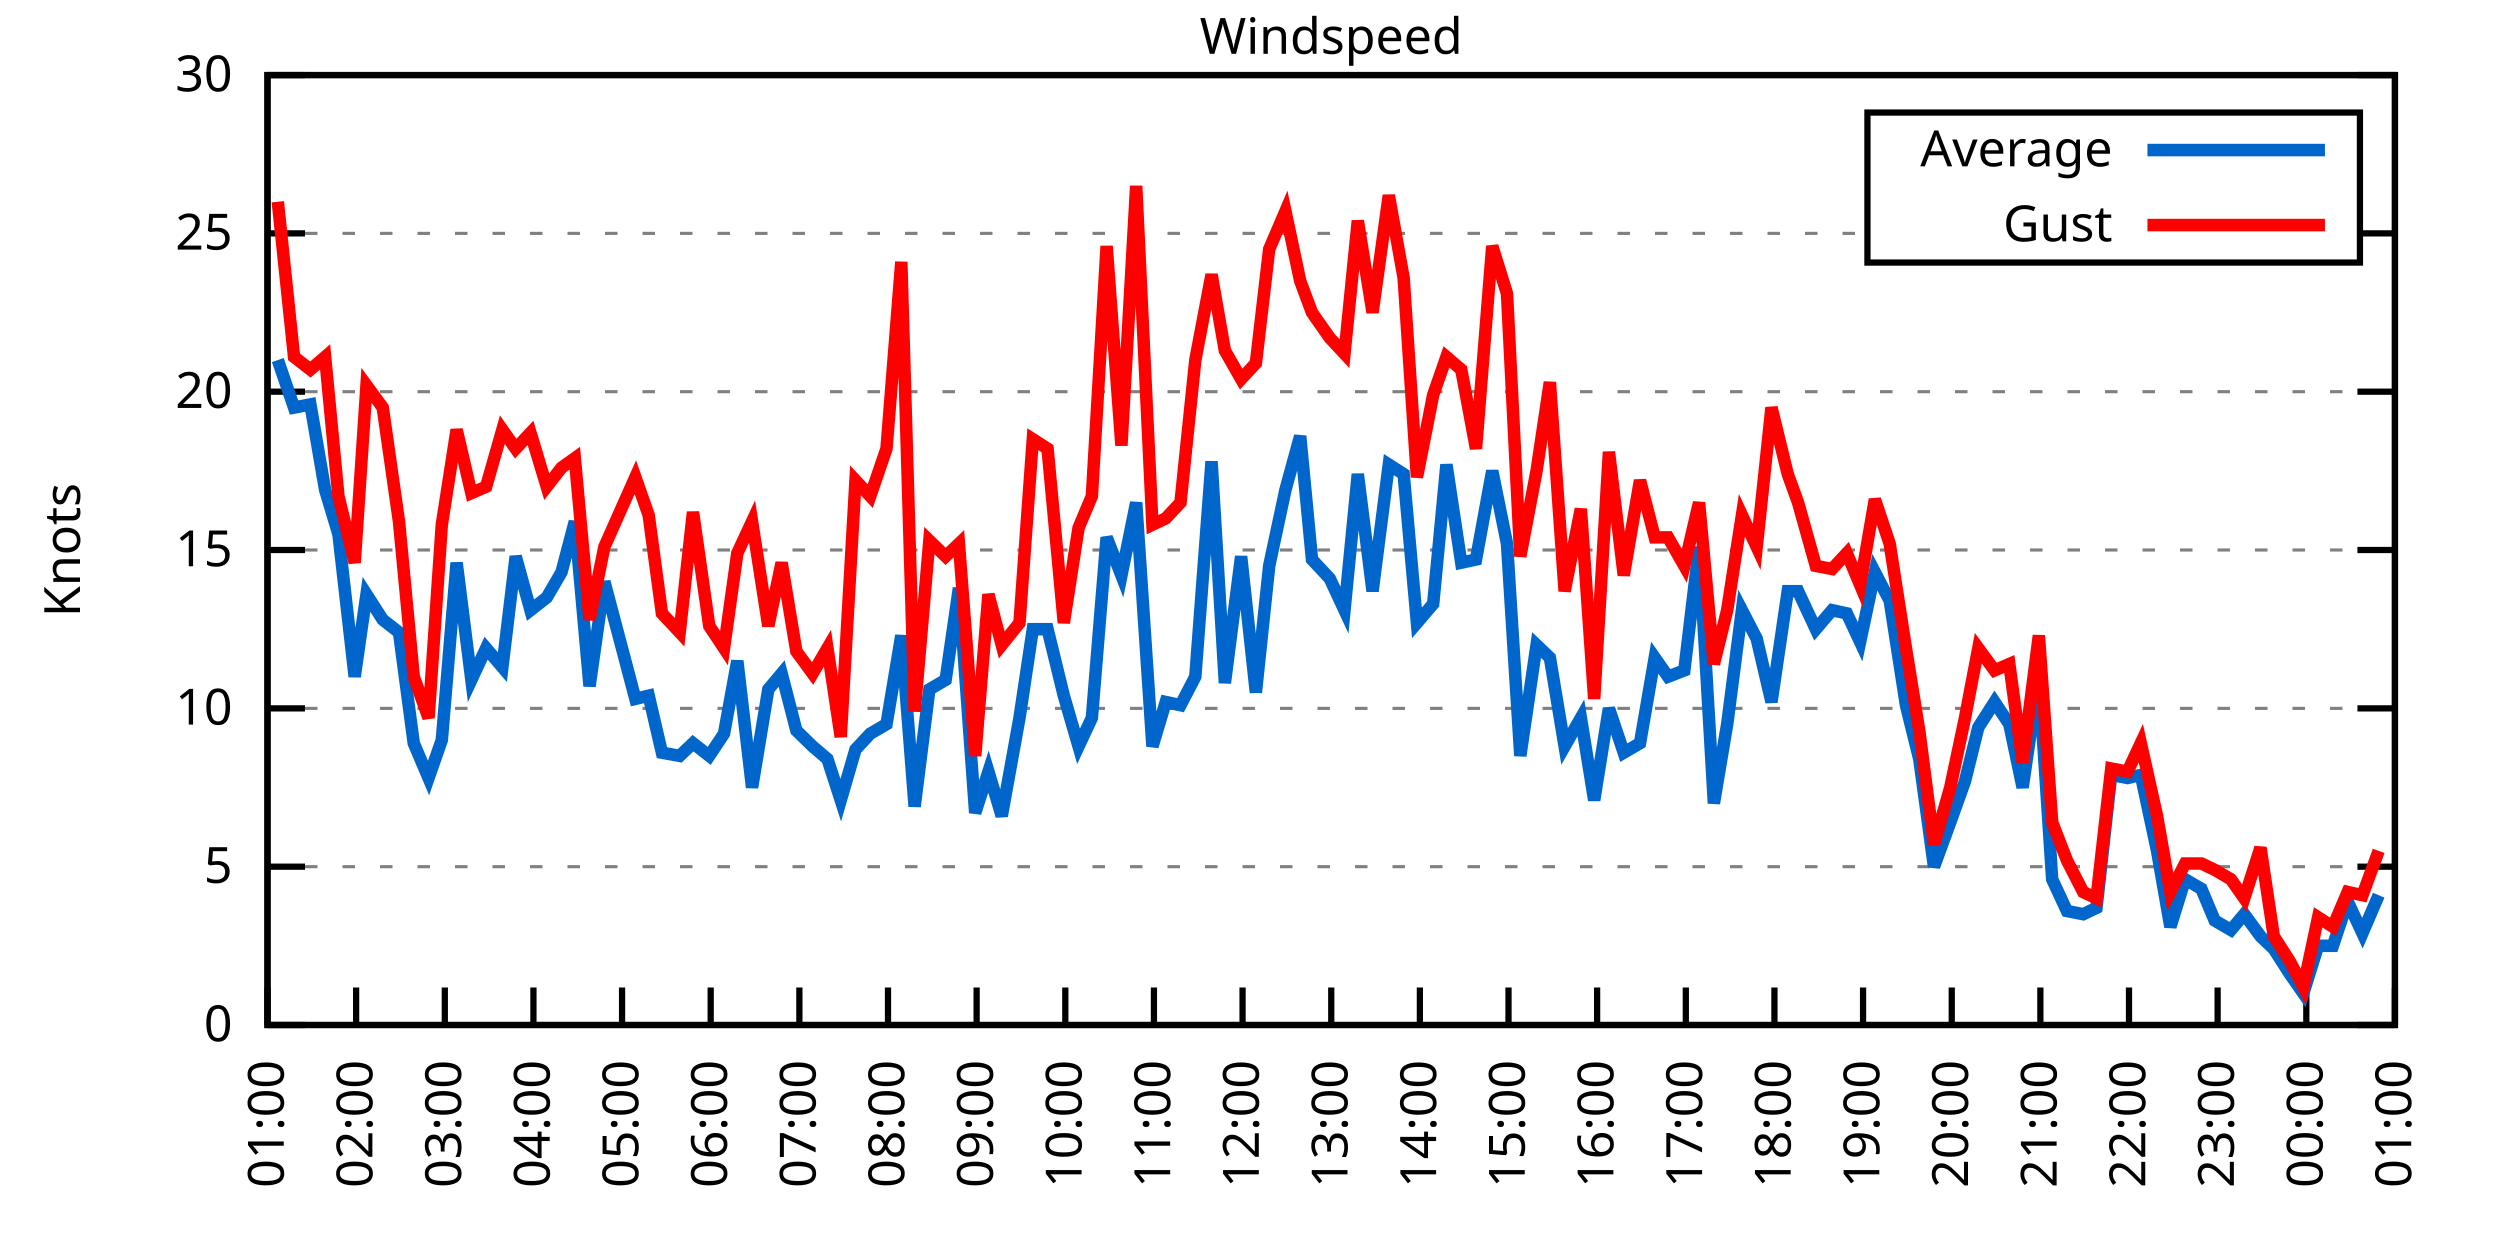
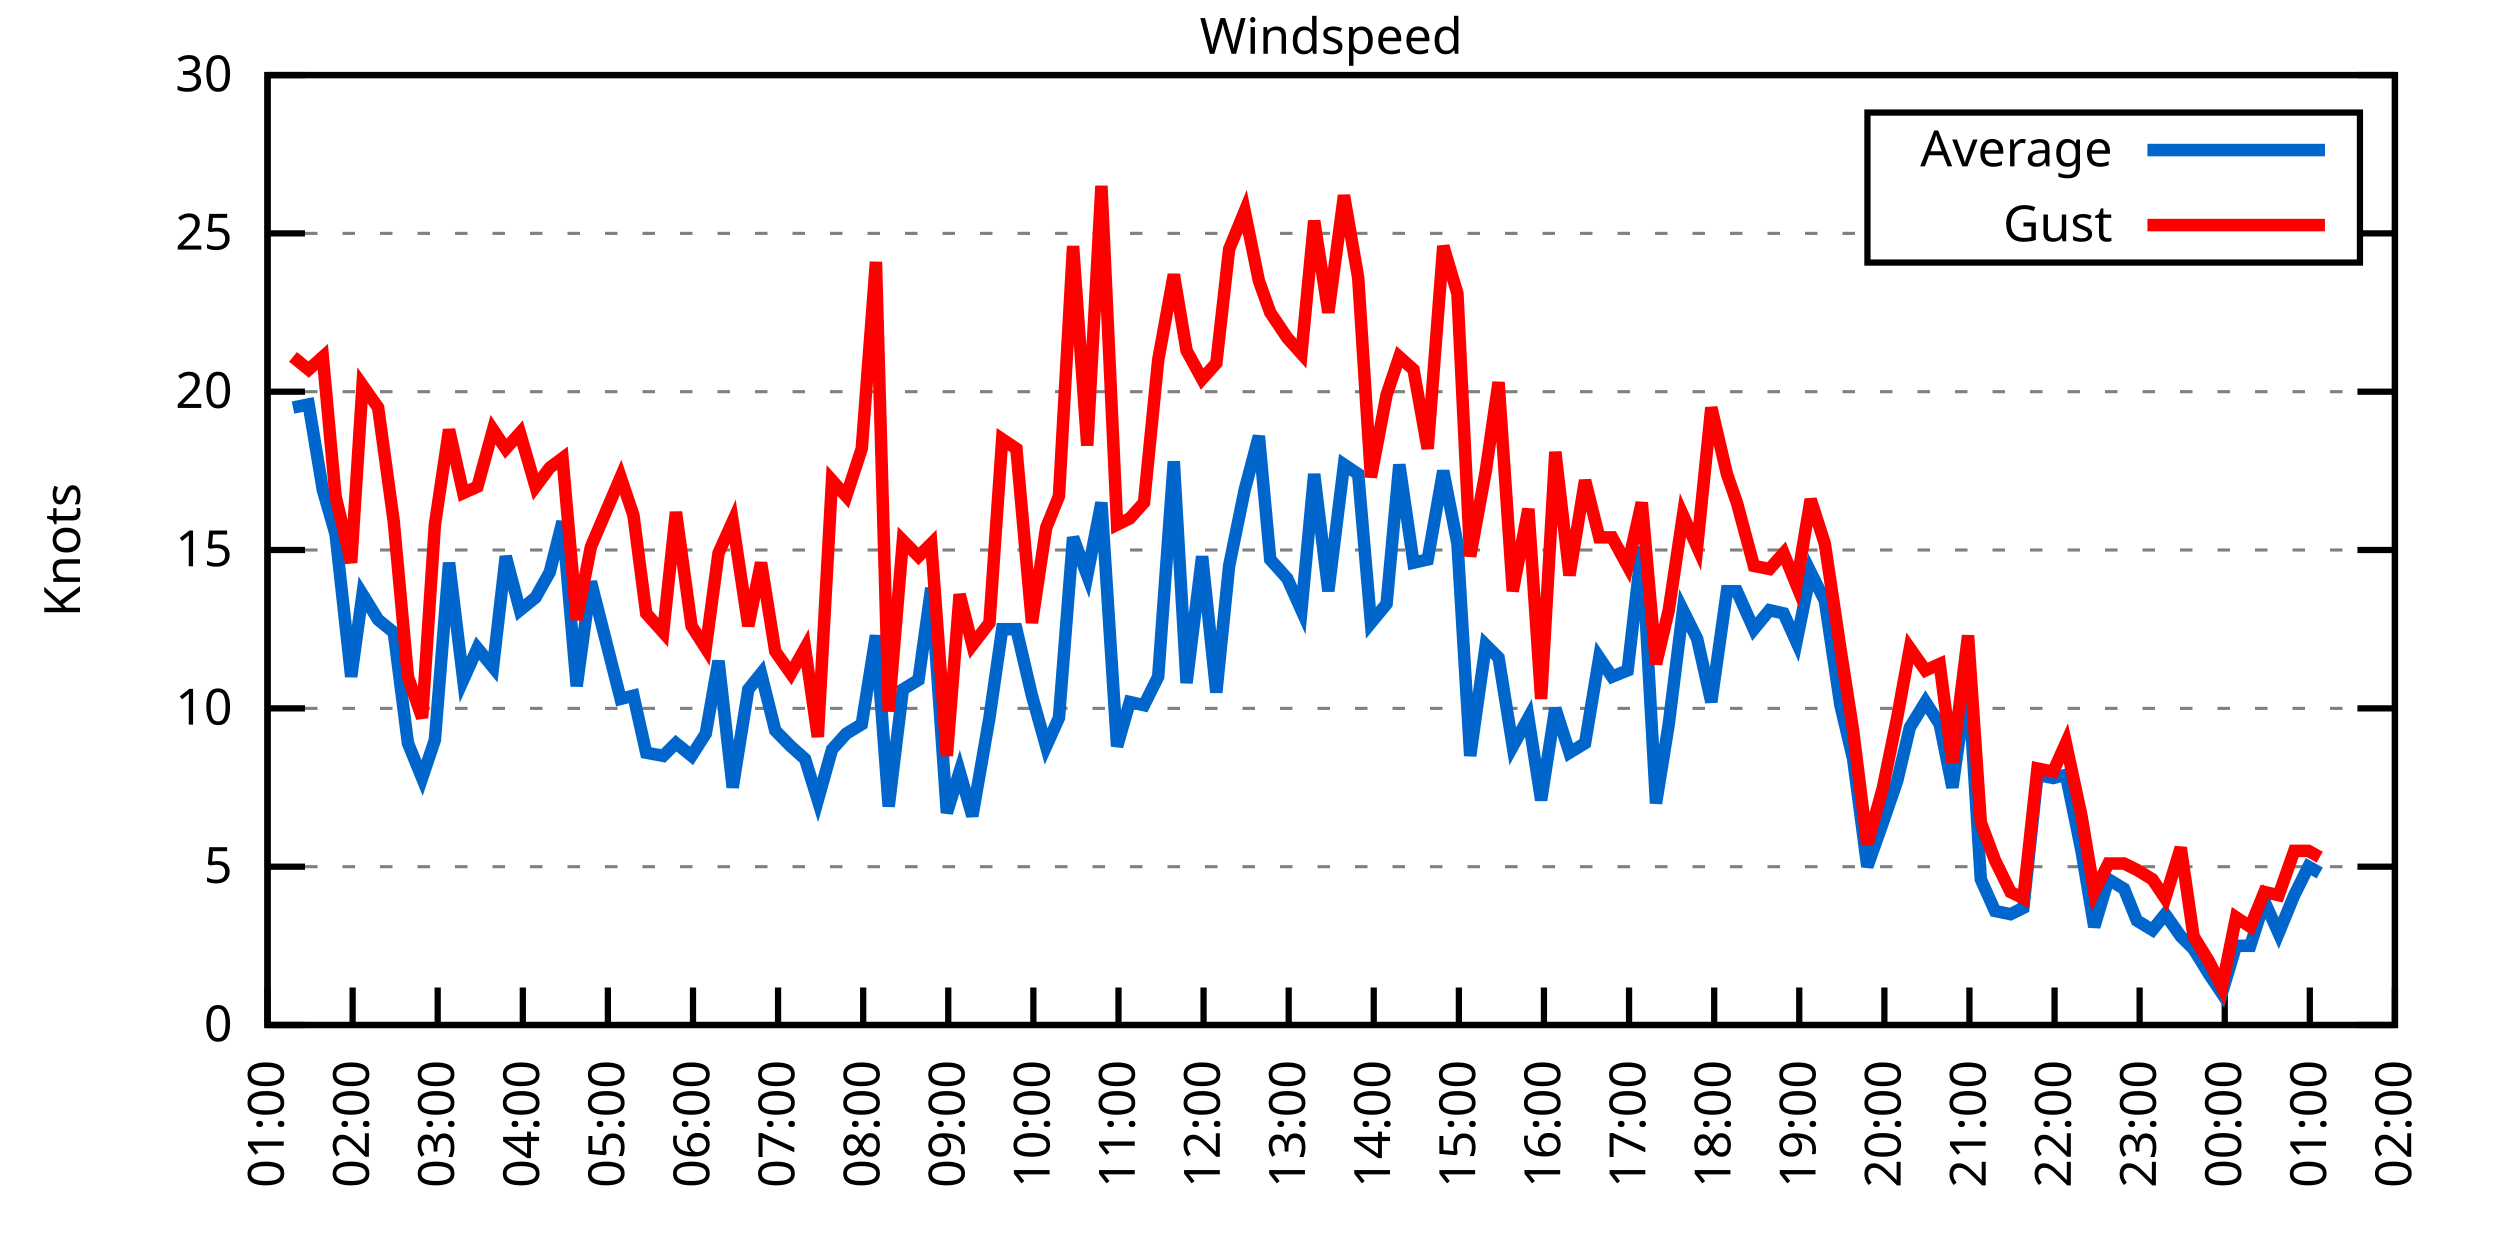
<svg xmlns="http://www.w3.org/2000/svg" xmlns:xlink="http://www.w3.org/1999/xlink" width="400" height="200" viewBox="0 0 400 200">
  <g id="gnuplot_canvas">
    <rect x="0" y="0" width="400" height="200" fill="none" />
    <defs>
      <circle id="gpDot" r="0.5" stroke-width="0.5" stroke="currentColor" />
      <path id="gpPt0" stroke-width="0.333" stroke="currentColor" d="M-1,0 h2 M0,-1 v2" />
      <path id="gpPt1" stroke-width="0.333" stroke="currentColor" d="M-1,-1 L1,1 M1,-1 L-1,1" />
      <path id="gpPt2" stroke-width="0.333" stroke="currentColor" d="M-1,0 L1,0 M0,-1 L0,1 M-1,-1 L1,1 M-1,1 L1,-1" />
      <rect id="gpPt3" stroke-width="0.333" stroke="currentColor" x="-1" y="-1" width="2" height="2" />
      <rect id="gpPt4" stroke-width="0.333" stroke="currentColor" fill="currentColor" x="-1" y="-1" width="2" height="2" />
      <circle id="gpPt5" stroke-width="0.333" stroke="currentColor" cx="0" cy="0" r="1" />
      <use xlink:href="#gpPt5" id="gpPt6" fill="currentColor" stroke="none" />
      <path id="gpPt7" stroke-width="0.333" stroke="currentColor" d="M0,-1.33 L-1.33,0.67 L1.33,0.67 z" />
      <use xlink:href="#gpPt7" id="gpPt8" fill="currentColor" stroke="none" />
      <use xlink:href="#gpPt7" id="gpPt9" stroke="currentColor" transform="rotate(180)" />
      <use xlink:href="#gpPt9" id="gpPt10" fill="currentColor" stroke="none" />
      <use xlink:href="#gpPt3" id="gpPt11" stroke="currentColor" transform="rotate(45)" />
      <use xlink:href="#gpPt11" id="gpPt12" fill="currentColor" stroke="none" />
      <path id="gpPt13" stroke-width="0.333" stroke="currentColor" d="M0,1.330 L1.265,0.411 L0.782,-1.067 L-0.782,-1.076 L-1.265,0.411 z" />
      <use xlink:href="#gpPt13" id="gpPt14" fill="currentColor" stroke="none" />
      <filter id="textbox" filterUnits="objectBoundingBox" x="0" y="0" height="1" width="1">
        <feFlood flood-color="white" flood-opacity="1" result="bgnd" />
        <feComposite in="SourceGraphic" in2="bgnd" operator="atop" />
      </filter>
      <filter id="greybox" filterUnits="objectBoundingBox" x="0" y="0" height="1" width="1">
        <feFlood flood-color="lightgrey" flood-opacity="1" result="grey" />
        <feComposite in="SourceGraphic" in2="grey" operator="atop" />
      </filter>
    </defs>
    <g fill="none" color="white" stroke="currentColor" stroke-width="1.00" stroke-linecap="butt" stroke-linejoin="miter">
</g>
    <g fill="none" color="black" stroke="currentColor" stroke-width="1.00" stroke-linecap="butt" stroke-linejoin="miter">
      <g stroke="none" shape-rendering="crispEdges">
        <polygon fill="rgb(255, 255, 255)" points="42.80,164.00 383.18,164.00 383.18,12.02 42.80,12.02 " />
      </g>
    </g>
    <g fill="none" color="black" stroke="currentColor" stroke-width="1.00" stroke-linecap="butt" stroke-linejoin="miter">
</g>
    <g fill="none" color="black" stroke="black" stroke-width="0.50" stroke-linecap="butt" stroke-linejoin="miter">
</g>
    <g fill="none" color="gray" stroke="currentColor" stroke-width="0.50" stroke-linecap="butt" stroke-linejoin="miter">
      <path stroke="gray" stroke-dasharray="2,4" class="gridline" d="M42.80,164.00 L383.19,164.00  " />
    </g>
    <g fill="none" color="gray" stroke="gray" stroke-width="1.00" stroke-linecap="butt" stroke-linejoin="miter">
</g>
    <g fill="none" color="black" stroke="currentColor" stroke-width="1.00" stroke-linecap="butt" stroke-linejoin="miter">
      <path stroke="black" d="M42.80,164.00 L48.80,164.00 M383.19,164.00 L377.19,164.00  " />
      <g transform="translate(37.20,166.60)" stroke="none" fill="black" font-family="Sans" font-size="8.00" text-anchor="end">
        <text>
          <tspan font-family="Sans"> 0</tspan>
        </text>
      </g>
    </g>
    <g fill="none" color="black" stroke="currentColor" stroke-width="1.00" stroke-linecap="butt" stroke-linejoin="miter">
</g>
    <g fill="none" color="black" stroke="black" stroke-width="0.50" stroke-linecap="butt" stroke-linejoin="miter">
</g>
    <g fill="none" color="gray" stroke="currentColor" stroke-width="0.50" stroke-linecap="butt" stroke-linejoin="miter">
      <path stroke="gray" stroke-dasharray="2,4" class="gridline" d="M42.80,138.67 L383.19,138.67  " />
    </g>
    <g fill="none" color="gray" stroke="gray" stroke-width="1.00" stroke-linecap="butt" stroke-linejoin="miter">
</g>
    <g fill="none" color="black" stroke="currentColor" stroke-width="1.00" stroke-linecap="butt" stroke-linejoin="miter">
      <path stroke="black" d="M42.80,138.67 L48.80,138.67 M383.19,138.67 L377.19,138.67  " />
      <g transform="translate(37.20,141.27)" stroke="none" fill="black" font-family="Sans" font-size="8.00" text-anchor="end">
        <text>
          <tspan font-family="Sans"> 5</tspan>
        </text>
      </g>
    </g>
    <g fill="none" color="black" stroke="currentColor" stroke-width="1.00" stroke-linecap="butt" stroke-linejoin="miter">
</g>
    <g fill="none" color="black" stroke="black" stroke-width="0.50" stroke-linecap="butt" stroke-linejoin="miter">
</g>
    <g fill="none" color="gray" stroke="currentColor" stroke-width="0.50" stroke-linecap="butt" stroke-linejoin="miter">
      <path stroke="gray" stroke-dasharray="2,4" class="gridline" d="M42.80,113.34 L383.19,113.34  " />
    </g>
    <g fill="none" color="gray" stroke="gray" stroke-width="1.00" stroke-linecap="butt" stroke-linejoin="miter">
</g>
    <g fill="none" color="black" stroke="currentColor" stroke-width="1.00" stroke-linecap="butt" stroke-linejoin="miter">
      <path stroke="black" d="M42.80,113.34 L48.80,113.34 M383.19,113.34 L377.19,113.34  " />
      <g transform="translate(37.20,115.94)" stroke="none" fill="black" font-family="Sans" font-size="8.00" text-anchor="end">
        <text>
          <tspan font-family="Sans"> 10</tspan>
        </text>
      </g>
    </g>
    <g fill="none" color="black" stroke="currentColor" stroke-width="1.00" stroke-linecap="butt" stroke-linejoin="miter">
</g>
    <g fill="none" color="black" stroke="black" stroke-width="0.50" stroke-linecap="butt" stroke-linejoin="miter">
</g>
    <g fill="none" color="gray" stroke="currentColor" stroke-width="0.50" stroke-linecap="butt" stroke-linejoin="miter">
      <path stroke="gray" stroke-dasharray="2,4" class="gridline" d="M42.80,88.00 L383.19,88.00  " />
    </g>
    <g fill="none" color="gray" stroke="gray" stroke-width="1.00" stroke-linecap="butt" stroke-linejoin="miter">
</g>
    <g fill="none" color="black" stroke="currentColor" stroke-width="1.00" stroke-linecap="butt" stroke-linejoin="miter">
      <path stroke="black" d="M42.80,88.00 L48.80,88.00 M383.19,88.00 L377.19,88.00  " />
      <g transform="translate(37.20,90.60)" stroke="none" fill="black" font-family="Sans" font-size="8.00" text-anchor="end">
        <text>
          <tspan font-family="Sans"> 15</tspan>
        </text>
      </g>
    </g>
    <g fill="none" color="black" stroke="currentColor" stroke-width="1.00" stroke-linecap="butt" stroke-linejoin="miter">
</g>
    <g fill="none" color="black" stroke="black" stroke-width="0.50" stroke-linecap="butt" stroke-linejoin="miter">
</g>
    <g fill="none" color="gray" stroke="currentColor" stroke-width="0.50" stroke-linecap="butt" stroke-linejoin="miter">
      <path stroke="gray" stroke-dasharray="2,4" class="gridline" d="M42.80,62.67 L383.19,62.67  " />
    </g>
    <g fill="none" color="gray" stroke="gray" stroke-width="1.00" stroke-linecap="butt" stroke-linejoin="miter">
</g>
    <g fill="none" color="black" stroke="currentColor" stroke-width="1.00" stroke-linecap="butt" stroke-linejoin="miter">
      <path stroke="black" d="M42.80,62.67 L48.80,62.67 M383.19,62.67 L377.19,62.67  " />
      <g transform="translate(37.20,65.27)" stroke="none" fill="black" font-family="Sans" font-size="8.00" text-anchor="end">
        <text>
          <tspan font-family="Sans"> 20</tspan>
        </text>
      </g>
    </g>
    <g fill="none" color="black" stroke="currentColor" stroke-width="1.00" stroke-linecap="butt" stroke-linejoin="miter">
</g>
    <g fill="none" color="black" stroke="black" stroke-width="0.50" stroke-linecap="butt" stroke-linejoin="miter">
</g>
    <g fill="none" color="gray" stroke="currentColor" stroke-width="0.50" stroke-linecap="butt" stroke-linejoin="miter">
      <path stroke="gray" stroke-dasharray="2,4" class="gridline" d="M42.80,37.34 L298.79,37.34 M377.59,37.34 L383.19,37.34  " />
    </g>
    <g fill="none" color="gray" stroke="gray" stroke-width="1.00" stroke-linecap="butt" stroke-linejoin="miter">
</g>
    <g fill="none" color="black" stroke="currentColor" stroke-width="1.00" stroke-linecap="butt" stroke-linejoin="miter">
      <path stroke="black" d="M42.80,37.34 L48.80,37.34 M383.19,37.34 L377.19,37.34  " />
      <g transform="translate(37.20,39.94)" stroke="none" fill="black" font-family="Sans" font-size="8.00" text-anchor="end">
        <text>
          <tspan font-family="Sans"> 25</tspan>
        </text>
      </g>
    </g>
    <g fill="none" color="black" stroke="currentColor" stroke-width="1.00" stroke-linecap="butt" stroke-linejoin="miter">
</g>
    <g fill="none" color="black" stroke="black" stroke-width="0.50" stroke-linecap="butt" stroke-linejoin="miter">
</g>
    <g fill="none" color="gray" stroke="currentColor" stroke-width="0.50" stroke-linecap="butt" stroke-linejoin="miter">
      <path stroke="gray" stroke-dasharray="2,4" class="gridline" d="M42.80,12.01 L383.19,12.01  " />
    </g>
    <g fill="none" color="gray" stroke="gray" stroke-width="1.00" stroke-linecap="butt" stroke-linejoin="miter">
</g>
    <g fill="none" color="black" stroke="currentColor" stroke-width="1.00" stroke-linecap="butt" stroke-linejoin="miter">
      <path stroke="black" d="M42.80,12.01 L48.80,12.01 M383.19,12.01 L377.19,12.01  " />
      <g transform="translate(37.20,14.61)" stroke="none" fill="black" font-family="Sans" font-size="8.00" text-anchor="end">
        <text>
          <tspan font-family="Sans"> 30</tspan>
        </text>
      </g>
    </g>
    <g fill="none" color="black" stroke="currentColor" stroke-width="1.00" stroke-linecap="butt" stroke-linejoin="miter">
      <path stroke="black" d="M42.80,164.00 L42.80,158.00  " />
      <g transform="translate(45.40,169.60) rotate(270.00)" stroke="none" fill="black" font-family="Sans" font-size="8.00" text-anchor="end">
        <text>
          <tspan font-family="Sans">01:00</tspan>
        </text>
      </g>
    </g>
    <g fill="none" color="black" stroke="currentColor" stroke-width="1.00" stroke-linecap="butt" stroke-linejoin="miter">
-       <path stroke="black" d="M56.98,164.00 L56.98,158.00  " />
-       <g transform="translate(59.58,169.60) rotate(270.00)" stroke="none" fill="black" font-family="Sans" font-size="8.00" text-anchor="end">
+       <path stroke="black" d="M56.42,164.00 L56.42,158.00  " />
+       <g transform="translate(59.02,169.60) rotate(270.00)" stroke="none" fill="black" font-family="Sans" font-size="8.00" text-anchor="end">
        <text>
          <tspan font-family="Sans">02:00</tspan>
        </text>
      </g>
    </g>
    <g fill="none" color="black" stroke="currentColor" stroke-width="1.00" stroke-linecap="butt" stroke-linejoin="miter">
-       <path stroke="black" d="M71.17,164.00 L71.17,158.00  " />
-       <g transform="translate(73.77,169.60) rotate(270.00)" stroke="none" fill="black" font-family="Sans" font-size="8.00" text-anchor="end">
+       <path stroke="black" d="M70.03,164.00 L70.03,158.00  " />
+       <g transform="translate(72.63,169.60) rotate(270.00)" stroke="none" fill="black" font-family="Sans" font-size="8.00" text-anchor="end">
        <text>
          <tspan font-family="Sans">03:00</tspan>
        </text>
      </g>
    </g>
    <g fill="none" color="black" stroke="currentColor" stroke-width="1.00" stroke-linecap="butt" stroke-linejoin="miter">
-       <path stroke="black" d="M85.35,164.00 L85.35,158.00  " />
-       <g transform="translate(87.95,169.60) rotate(270.00)" stroke="none" fill="black" font-family="Sans" font-size="8.00" text-anchor="end">
+       <path stroke="black" d="M83.65,164.00 L83.65,158.00  " />
+       <g transform="translate(86.25,169.60) rotate(270.00)" stroke="none" fill="black" font-family="Sans" font-size="8.00" text-anchor="end">
        <text>
          <tspan font-family="Sans">04:00</tspan>
        </text>
      </g>
    </g>
    <g fill="none" color="black" stroke="currentColor" stroke-width="1.00" stroke-linecap="butt" stroke-linejoin="miter">
-       <path stroke="black" d="M99.53,164.00 L99.53,158.00  " />
-       <g transform="translate(102.13,169.60) rotate(270.00)" stroke="none" fill="black" font-family="Sans" font-size="8.00" text-anchor="end">
+       <path stroke="black" d="M97.26,164.00 L97.26,158.00  " />
+       <g transform="translate(99.86,169.60) rotate(270.00)" stroke="none" fill="black" font-family="Sans" font-size="8.00" text-anchor="end">
        <text>
          <tspan font-family="Sans">05:00</tspan>
        </text>
      </g>
    </g>
    <g fill="none" color="black" stroke="currentColor" stroke-width="1.00" stroke-linecap="butt" stroke-linejoin="miter">
-       <path stroke="black" d="M113.71,164.00 L113.71,158.00  " />
-       <g transform="translate(116.31,169.60) rotate(270.00)" stroke="none" fill="black" font-family="Sans" font-size="8.00" text-anchor="end">
+       <path stroke="black" d="M110.88,164.00 L110.88,158.00  " />
+       <g transform="translate(113.48,169.60) rotate(270.00)" stroke="none" fill="black" font-family="Sans" font-size="8.00" text-anchor="end">
        <text>
          <tspan font-family="Sans">06:00</tspan>
        </text>
      </g>
    </g>
    <g fill="none" color="black" stroke="currentColor" stroke-width="1.00" stroke-linecap="butt" stroke-linejoin="miter">
-       <path stroke="black" d="M127.90,164.00 L127.90,158.00  " />
-       <g transform="translate(130.50,169.60) rotate(270.00)" stroke="none" fill="black" font-family="Sans" font-size="8.00" text-anchor="end">
+       <path stroke="black" d="M124.49,164.00 L124.49,158.00  " />
+       <g transform="translate(127.09,169.60) rotate(270.00)" stroke="none" fill="black" font-family="Sans" font-size="8.00" text-anchor="end">
        <text>
          <tspan font-family="Sans">07:00</tspan>
        </text>
      </g>
    </g>
    <g fill="none" color="black" stroke="currentColor" stroke-width="1.00" stroke-linecap="butt" stroke-linejoin="miter">
-       <path stroke="black" d="M142.08,164.00 L142.08,158.00  " />
-       <g transform="translate(144.68,169.60) rotate(270.00)" stroke="none" fill="black" font-family="Sans" font-size="8.00" text-anchor="end">
+       <path stroke="black" d="M138.11,164.00 L138.11,158.00  " />
+       <g transform="translate(140.71,169.60) rotate(270.00)" stroke="none" fill="black" font-family="Sans" font-size="8.00" text-anchor="end">
        <text>
          <tspan font-family="Sans">08:00</tspan>
        </text>
      </g>
    </g>
    <g fill="none" color="black" stroke="currentColor" stroke-width="1.00" stroke-linecap="butt" stroke-linejoin="miter">
-       <path stroke="black" d="M156.26,164.00 L156.26,158.00  " />
-       <g transform="translate(158.86,169.60) rotate(270.00)" stroke="none" fill="black" font-family="Sans" font-size="8.00" text-anchor="end">
+       <path stroke="black" d="M151.72,164.00 L151.72,158.00  " />
+       <g transform="translate(154.32,169.60) rotate(270.00)" stroke="none" fill="black" font-family="Sans" font-size="8.00" text-anchor="end">
        <text>
          <tspan font-family="Sans">09:00</tspan>
        </text>
      </g>
    </g>
    <g fill="none" color="black" stroke="currentColor" stroke-width="1.00" stroke-linecap="butt" stroke-linejoin="miter">
-       <path stroke="black" d="M170.45,164.00 L170.45,158.00  " />
-       <g transform="translate(173.05,169.60) rotate(270.00)" stroke="none" fill="black" font-family="Sans" font-size="8.00" text-anchor="end">
+       <path stroke="black" d="M165.34,164.00 L165.34,158.00  " />
+       <g transform="translate(167.94,169.60) rotate(270.00)" stroke="none" fill="black" font-family="Sans" font-size="8.00" text-anchor="end">
        <text>
          <tspan font-family="Sans">10:00</tspan>
        </text>
      </g>
    </g>
    <g fill="none" color="black" stroke="currentColor" stroke-width="1.00" stroke-linecap="butt" stroke-linejoin="miter">
-       <path stroke="black" d="M184.63,164.00 L184.63,158.00  " />
-       <g transform="translate(187.23,169.60) rotate(270.00)" stroke="none" fill="black" font-family="Sans" font-size="8.00" text-anchor="end">
+       <path stroke="black" d="M178.96,164.00 L178.96,158.00  " />
+       <g transform="translate(181.56,169.60) rotate(270.00)" stroke="none" fill="black" font-family="Sans" font-size="8.00" text-anchor="end">
        <text>
          <tspan font-family="Sans">11:00</tspan>
        </text>
      </g>
    </g>
    <g fill="none" color="black" stroke="currentColor" stroke-width="1.00" stroke-linecap="butt" stroke-linejoin="miter">
-       <path stroke="black" d="M198.81,164.00 L198.81,158.00  " />
-       <g transform="translate(201.41,169.60) rotate(270.00)" stroke="none" fill="black" font-family="Sans" font-size="8.00" text-anchor="end">
+       <path stroke="black" d="M192.57,164.00 L192.57,158.00  " />
+       <g transform="translate(195.17,169.60) rotate(270.00)" stroke="none" fill="black" font-family="Sans" font-size="8.00" text-anchor="end">
        <text>
          <tspan font-family="Sans">12:00</tspan>
        </text>
      </g>
    </g>
    <g fill="none" color="black" stroke="currentColor" stroke-width="1.00" stroke-linecap="butt" stroke-linejoin="miter">
-       <path stroke="black" d="M213.00,164.00 L213.00,158.00  " />
-       <g transform="translate(215.60,169.60) rotate(270.00)" stroke="none" fill="black" font-family="Sans" font-size="8.00" text-anchor="end">
+       <path stroke="black" d="M206.19,164.00 L206.19,158.00  " />
+       <g transform="translate(208.79,169.60) rotate(270.00)" stroke="none" fill="black" font-family="Sans" font-size="8.00" text-anchor="end">
        <text>
          <tspan font-family="Sans">13:00</tspan>
        </text>
      </g>
    </g>
    <g fill="none" color="black" stroke="currentColor" stroke-width="1.00" stroke-linecap="butt" stroke-linejoin="miter">
-       <path stroke="black" d="M227.18,164.00 L227.18,158.00  " />
-       <g transform="translate(229.78,169.60) rotate(270.00)" stroke="none" fill="black" font-family="Sans" font-size="8.00" text-anchor="end">
+       <path stroke="black" d="M219.80,164.00 L219.80,158.00  " />
+       <g transform="translate(222.40,169.60) rotate(270.00)" stroke="none" fill="black" font-family="Sans" font-size="8.00" text-anchor="end">
        <text>
          <tspan font-family="Sans">14:00</tspan>
        </text>
      </g>
    </g>
    <g fill="none" color="black" stroke="currentColor" stroke-width="1.00" stroke-linecap="butt" stroke-linejoin="miter">
-       <path stroke="black" d="M241.36,164.00 L241.36,158.00  " />
-       <g transform="translate(243.96,169.60) rotate(270.00)" stroke="none" fill="black" font-family="Sans" font-size="8.00" text-anchor="end">
+       <path stroke="black" d="M233.42,164.00 L233.42,158.00  " />
+       <g transform="translate(236.02,169.60) rotate(270.00)" stroke="none" fill="black" font-family="Sans" font-size="8.00" text-anchor="end">
        <text>
          <tspan font-family="Sans">15:00</tspan>
        </text>
      </g>
    </g>
    <g fill="none" color="black" stroke="currentColor" stroke-width="1.00" stroke-linecap="butt" stroke-linejoin="miter">
-       <path stroke="black" d="M255.54,164.00 L255.54,158.00  " />
-       <g transform="translate(258.14,169.60) rotate(270.00)" stroke="none" fill="black" font-family="Sans" font-size="8.00" text-anchor="end">
+       <path stroke="black" d="M247.03,164.00 L247.03,158.00  " />
+       <g transform="translate(249.63,169.60) rotate(270.00)" stroke="none" fill="black" font-family="Sans" font-size="8.00" text-anchor="end">
        <text>
          <tspan font-family="Sans">16:00</tspan>
        </text>
      </g>
    </g>
    <g fill="none" color="black" stroke="currentColor" stroke-width="1.00" stroke-linecap="butt" stroke-linejoin="miter">
-       <path stroke="black" d="M269.73,164.00 L269.73,158.00  " />
-       <g transform="translate(272.33,169.60) rotate(270.00)" stroke="none" fill="black" font-family="Sans" font-size="8.00" text-anchor="end">
+       <path stroke="black" d="M260.65,164.00 L260.65,158.00  " />
+       <g transform="translate(263.25,169.60) rotate(270.00)" stroke="none" fill="black" font-family="Sans" font-size="8.00" text-anchor="end">
        <text>
          <tspan font-family="Sans">17:00</tspan>
        </text>
      </g>
    </g>
    <g fill="none" color="black" stroke="currentColor" stroke-width="1.00" stroke-linecap="butt" stroke-linejoin="miter">
-       <path stroke="black" d="M283.91,164.00 L283.91,158.00  " />
-       <g transform="translate(286.51,169.60) rotate(270.00)" stroke="none" fill="black" font-family="Sans" font-size="8.00" text-anchor="end">
+       <path stroke="black" d="M274.27,164.00 L274.27,158.00  " />
+       <g transform="translate(276.87,169.60) rotate(270.00)" stroke="none" fill="black" font-family="Sans" font-size="8.00" text-anchor="end">
        <text>
          <tspan font-family="Sans">18:00</tspan>
        </text>
      </g>
    </g>
    <g fill="none" color="black" stroke="currentColor" stroke-width="1.00" stroke-linecap="butt" stroke-linejoin="miter">
-       <path stroke="black" d="M298.09,164.00 L298.09,158.00  " />
-       <g transform="translate(300.69,169.60) rotate(270.00)" stroke="none" fill="black" font-family="Sans" font-size="8.00" text-anchor="end">
+       <path stroke="black" d="M287.88,164.00 L287.88,158.00  " />
+       <g transform="translate(290.48,169.60) rotate(270.00)" stroke="none" fill="black" font-family="Sans" font-size="8.00" text-anchor="end">
        <text>
          <tspan font-family="Sans">19:00</tspan>
        </text>
      </g>
    </g>
    <g fill="none" color="black" stroke="currentColor" stroke-width="1.00" stroke-linecap="butt" stroke-linejoin="miter">
-       <path stroke="black" d="M312.28,164.00 L312.28,158.00  " />
-       <g transform="translate(314.88,169.60) rotate(270.00)" stroke="none" fill="black" font-family="Sans" font-size="8.00" text-anchor="end">
+       <path stroke="black" d="M301.50,164.00 L301.50,158.00  " />
+       <g transform="translate(304.10,169.60) rotate(270.00)" stroke="none" fill="black" font-family="Sans" font-size="8.00" text-anchor="end">
        <text>
          <tspan font-family="Sans">20:00</tspan>
        </text>
      </g>
    </g>
    <g fill="none" color="black" stroke="currentColor" stroke-width="1.00" stroke-linecap="butt" stroke-linejoin="miter">
-       <path stroke="black" d="M326.46,164.00 L326.46,158.00  " />
-       <g transform="translate(329.06,169.60) rotate(270.00)" stroke="none" fill="black" font-family="Sans" font-size="8.00" text-anchor="end">
+       <path stroke="black" d="M315.11,164.00 L315.11,158.00  " />
+       <g transform="translate(317.71,169.60) rotate(270.00)" stroke="none" fill="black" font-family="Sans" font-size="8.00" text-anchor="end">
        <text>
          <tspan font-family="Sans">21:00</tspan>
        </text>
      </g>
    </g>
    <g fill="none" color="black" stroke="currentColor" stroke-width="1.00" stroke-linecap="butt" stroke-linejoin="miter">
-       <path stroke="black" d="M340.64,164.00 L340.64,158.00  " />
-       <g transform="translate(343.24,169.60) rotate(270.00)" stroke="none" fill="black" font-family="Sans" font-size="8.00" text-anchor="end">
+       <path stroke="black" d="M328.73,164.00 L328.73,158.00  " />
+       <g transform="translate(331.33,169.60) rotate(270.00)" stroke="none" fill="black" font-family="Sans" font-size="8.00" text-anchor="end">
        <text>
          <tspan font-family="Sans">22:00</tspan>
        </text>
      </g>
    </g>
    <g fill="none" color="black" stroke="currentColor" stroke-width="1.00" stroke-linecap="butt" stroke-linejoin="miter">
-       <path stroke="black" d="M354.82,164.00 L354.82,158.00  " />
-       <g transform="translate(357.42,169.60) rotate(270.00)" stroke="none" fill="black" font-family="Sans" font-size="8.00" text-anchor="end">
+       <path stroke="black" d="M342.34,164.00 L342.34,158.00  " />
+       <g transform="translate(344.94,169.60) rotate(270.00)" stroke="none" fill="black" font-family="Sans" font-size="8.00" text-anchor="end">
        <text>
          <tspan font-family="Sans">23:00</tspan>
        </text>
      </g>
    </g>
    <g fill="none" color="black" stroke="currentColor" stroke-width="1.00" stroke-linecap="butt" stroke-linejoin="miter">
-       <path stroke="black" d="M369.01,164.00 L369.01,158.00  " />
-       <g transform="translate(371.61,169.60) rotate(270.00)" stroke="none" fill="black" font-family="Sans" font-size="8.00" text-anchor="end">
+       <path stroke="black" d="M355.96,164.00 L355.96,158.00  " />
+       <g transform="translate(358.56,169.60) rotate(270.00)" stroke="none" fill="black" font-family="Sans" font-size="8.00" text-anchor="end">
        <text>
          <tspan font-family="Sans">00:00</tspan>
+         </text>
+       </g>
+     </g>
+     <g fill="none" color="black" stroke="currentColor" stroke-width="1.00" stroke-linecap="butt" stroke-linejoin="miter">
+       <path stroke="black" d="M369.57,164.00 L369.57,158.00  " />
+       <g transform="translate(372.17,169.60) rotate(270.00)" stroke="none" fill="black" font-family="Sans" font-size="8.00" text-anchor="end">
+         <text>
+           <tspan font-family="Sans">01:00</tspan>
        </text>
      </g>
    </g>
    <g fill="none" color="black" stroke="currentColor" stroke-width="1.00" stroke-linecap="butt" stroke-linejoin="miter">
      <path stroke="black" d="M383.19,164.00 L383.19,158.00  " />
      <g transform="translate(385.79,169.60) rotate(270.00)" stroke="none" fill="black" font-family="Sans" font-size="8.00" text-anchor="end">
        <text>
-           <tspan font-family="Sans">01:00</tspan>
+           <tspan font-family="Sans">02:00</tspan>
        </text>
      </g>
    </g>
    <g fill="none" color="black" stroke="currentColor" stroke-width="1.00" stroke-linecap="butt" stroke-linejoin="miter">
</g>
    <g fill="none" color="black" stroke="currentColor" stroke-width="1.00" stroke-linecap="butt" stroke-linejoin="miter">
      <path stroke="black" d="M42.80,12.01 L42.80,164.00 L383.19,164.00 L383.19,12.01 L42.80,12.01 Z  " />
    </g>
    <g fill="none" color="black" stroke="currentColor" stroke-width="1.00" stroke-linecap="butt" stroke-linejoin="miter">
</g>
    <g fill="none" color="black" stroke="currentColor" stroke-width="1.00" stroke-linecap="butt" stroke-linejoin="miter">
      <path stroke="black" d="M298.79,42.01 L298.79,18.01 L377.59,18.01 L377.59,42.01 L298.79,42.01 Z  " />
    </g>
    <g id="Windspeed_plot_1">
      <g fill="none" color="white" stroke="black" stroke-width="2.00" stroke-linecap="butt" stroke-linejoin="miter">
</g>
      <g fill="none" color="black" stroke="currentColor" stroke-width="2.00" stroke-linecap="butt" stroke-linejoin="miter">
        <g transform="translate(337.99,26.61)" stroke="none" fill="black" font-family="Sans" font-size="8.00" text-anchor="end">
          <text>
            <tspan font-family="Sans">Average</tspan>
          </text>
        </g>
      </g>
      <g fill="none" color="black" stroke="currentColor" stroke-width="2.00" stroke-linecap="butt" stroke-linejoin="miter">
-         <path stroke="rgb(  0, 102, 204)" d="M343.59,24.01 L371.99,24.01 M44.45,57.61 L47.05,65.21 L49.66,64.70 L52.02,78.38 L54.15,85.47 L56.75,108.27   L58.64,95.10 L61.24,99.15 L63.84,101.18 L66.20,118.91 L68.57,124.48 L70.69,118.40 L73.06,90.03 L75.42,108.78   L77.78,103.71 L80.38,106.75 L82.51,89.02 L84.88,97.63 L87.48,95.60 L89.84,91.55 L91.97,83.45 L94.33,109.79   L96.70,93.07 L101.66,111.82 L103.79,111.31 L105.91,120.43 L108.75,120.94 L110.88,118.91 L113.48,120.94 L115.84,117.39   L117.97,105.74 L120.33,126.00 L122.93,110.30 L125.06,107.76 L127.42,116.88 L130.02,119.42 L132.39,121.44 L134.52,128.03   L136.88,119.92 L139.24,117.39 L141.84,115.87 L144.21,101.68 L146.34,129.04 L148.70,110.30 L151.30,108.78 L153.43,94.08   L156.03,130.06 L158.15,123.47 L160.28,130.56 L163.12,114.86 L165.25,100.67 L167.61,100.67 L170.21,111.31 L172.57,119.42   L174.70,114.86 L177.06,85.98 L179.43,92.06 L181.79,80.41 L184.39,119.42 L186.52,112.32 L188.88,112.83 L191.25,108.27   L193.85,73.82 L195.98,109.28 L198.58,89.02 L200.94,110.80 L203.07,90.54 L205.67,78.38 L208.03,69.77 L209.92,89.52   L212.76,92.56 L215.12,97.63 L217.25,75.85 L219.61,94.59 L222.21,74.33 L224.58,75.85 L226.71,99.66 L229.31,96.62   L231.43,74.33 L233.80,90.03 L236.16,89.52 L238.76,75.34 L241.12,86.99 L243.25,120.94 L245.85,103.20 L247.98,105.23   L250.34,119.42 L252.94,114.86 L255.07,128.03 L257.43,113.34 L259.80,120.43 L262.40,118.91 L264.76,105.23 L266.89,108.27   L269.49,107.26 L271.85,87.50 L274.22,128.54 L276.35,115.87 L278.71,97.63 L281.07,102.19 L283.44,112.32 L286.04,94.59   L287.69,94.59 L290.53,100.67 L293.13,97.63 L295.49,98.14 L297.62,102.70 L299.98,91.55 L302.35,96.11 L304.95,112.83   L307.08,121.44 L309.44,138.67 L312.04,131.58 L314.40,124.99 L316.53,116.38 L319.13,112.32 L321.49,115.87 L323.62,126.00   L326.22,108.27 L328.35,140.69 L330.71,145.76 L333.31,146.27 L335.44,145.25 L337.80,123.98 L340.40,124.48 L342.53,123.98   L345.13,136.14 L347.26,148.29 L349.62,140.69 L352.22,142.21 L354.35,147.28 L356.95,148.80 L359.08,146.27 L361.68,149.81   L363.81,151.84 L366.41,155.89 L368.53,158.93 L370.90,151.33 L373.26,151.33 L375.63,144.24 L377.99,149.31 L380.59,143.23    " />
+         <path stroke="rgb(  0, 102, 204)" d="M343.59,24.01 L371.99,24.01 M46.88,65.21 L49.38,64.70 L51.65,78.38 L53.69,85.47 L56.19,108.27 L58.00,95.10   L60.50,99.15 L63.00,101.18 L65.27,118.91 L67.54,124.48 L69.58,118.40 L71.85,90.03 L74.12,108.78 L76.39,103.71   L78.88,106.75 L80.92,89.02 L83.19,97.63 L85.69,95.60 L87.96,91.55 L90.00,83.45 L92.27,109.79 L94.54,93.07   L99.30,111.82 L101.35,111.31 L103.39,120.43 L106.11,120.94 L108.15,118.91 L110.65,120.94 L112.92,117.39 L114.96,105.74   L117.23,126.00 L119.73,110.30 L121.77,107.76 L124.04,116.88 L126.54,119.42 L128.81,121.44 L130.85,128.03 L133.12,119.92   L135.39,117.39 L137.88,115.87 L140.15,101.68 L142.19,129.04 L144.46,110.30 L146.96,108.78 L149.00,94.08 L151.50,130.06   L153.54,123.47 L155.58,130.56 L158.31,114.86 L160.35,100.67 L162.62,100.67 L165.11,111.31 L167.38,119.42 L169.43,114.86   L171.69,85.98 L173.96,92.06 L176.23,80.41 L178.73,119.42 L180.77,112.32 L183.04,112.83 L185.31,108.27 L187.81,73.82   L189.85,109.28 L192.34,89.02 L194.61,110.80 L196.66,90.54 L199.15,78.38 L201.42,69.77 L203.24,89.52 L205.96,92.56   L208.23,97.63 L210.27,75.85 L212.54,94.59 L215.04,74.33 L217.31,75.85 L219.35,99.66 L221.85,96.62 L223.89,74.33   L226.16,90.03 L228.43,89.52 L230.92,75.34 L233.19,86.99 L235.23,120.94 L237.73,103.20 L239.77,105.23 L242.04,119.42   L244.54,114.86 L246.58,128.03 L248.85,113.34 L251.12,120.43 L253.61,118.91 L255.88,105.23 L257.93,108.27 L260.42,107.26   L262.69,87.50 L264.96,128.54 L267.00,115.87 L269.27,97.63 L271.54,102.19 L273.81,112.32 L276.31,94.59 L277.90,94.59   L280.62,100.67 L283.12,97.63 L285.38,98.14 L287.43,102.70 L289.70,91.55 L291.97,96.11 L294.46,112.83 L296.50,121.44   L298.77,138.67 L301.27,131.58 L303.54,124.99 L305.58,116.38 L308.08,112.32 L310.35,115.87 L312.39,126.00 L314.89,108.27   L316.93,140.69 L319.20,145.76 L321.69,146.27 L323.74,145.25 L326.00,123.98 L328.50,124.48 L330.54,123.98 L333.04,136.14   L335.08,148.29 L337.35,140.69 L339.85,142.21 L341.89,147.28 L344.39,148.80 L346.43,146.27 L348.92,149.81 L350.97,151.84   L353.46,155.89 L355.50,158.93 L357.77,151.33 L360.04,151.33 L362.31,144.24 L364.58,149.31 L367.08,143.23 L369.35,138.67   L371.16,139.68  " />
      </g>
    </g>
    <g id="Windspeed_plot_2">
      <g fill="none" color="black" stroke="currentColor" stroke-width="2.00" stroke-linecap="butt" stroke-linejoin="miter">
        <g transform="translate(337.99,38.61)" stroke="none" fill="black" font-family="Sans" font-size="8.00" text-anchor="end">
          <text>
            <tspan font-family="Sans">Gust</tspan>
          </text>
        </g>
      </g>
      <g fill="none" color="black" stroke="currentColor" stroke-width="2.00" stroke-linecap="butt" stroke-linejoin="miter">
-         <path stroke="rgb(255,   0,   0)" d="M343.59,36.01 L371.99,36.01 M44.45,32.28 L47.05,57.10 L49.66,59.13 L52.02,57.10 L54.15,79.39 L56.75,90.03   L58.64,61.66 L61.24,65.21 L63.84,83.45 L66.20,108.27 L68.57,114.86 L70.69,83.95 L73.06,68.75 L75.42,78.89   L77.78,77.87 L80.38,68.75 L82.51,71.79 L84.88,69.26 L87.48,77.87 L89.84,74.83 L91.97,73.31 L94.33,99.15   L96.70,87.50 L101.66,76.35 L103.79,82.43 L105.91,98.14 L108.75,101.18 L110.88,81.93 L113.48,100.16 L115.84,103.71   L117.97,88.51 L120.33,83.45 L122.93,100.16 L125.06,90.03 L127.42,104.22 L130.02,107.76 L132.39,103.71 L134.52,117.90   L136.88,76.86 L139.24,79.39 L141.84,71.79 L144.21,41.90 L146.34,113.84 L148.70,86.49 L151.30,89.02 L153.43,86.99   L156.03,120.94 L158.15,95.10 L160.28,103.20 L163.12,99.66 L165.25,70.27 L167.61,71.79 L170.21,99.66 L172.57,84.46   L174.70,79.39 L177.06,39.37 L179.43,71.29 L181.79,29.74 L184.39,83.95 L186.52,82.94 L188.88,80.41 L191.25,57.61   L193.85,43.93 L195.98,56.09 L198.58,60.65 L200.94,58.11 L203.07,39.87 L205.67,33.80 L208.03,44.94 L209.92,50.01   L212.76,54.06 L215.12,56.59 L217.25,35.32 L219.61,50.01 L222.21,31.26 L224.58,44.43 L226.71,76.35 L229.31,63.18   L231.43,57.10 L233.80,59.13 L236.16,71.79 L238.76,39.37 L241.12,46.97 L243.25,89.02 L245.85,75.34 L247.98,61.15   L250.34,94.59 L252.94,81.42 L255.07,111.82 L257.43,72.30 L259.80,92.06 L262.40,76.86 L264.76,85.98 L266.89,85.98   L269.49,90.54 L271.85,80.41 L274.22,106.24 L276.35,97.63 L278.71,82.43 L281.07,87.50 L283.44,65.21 L286.04,75.85   L287.69,80.41 L290.53,90.54 L293.13,91.04 L295.49,88.51 L297.62,93.58 L299.98,79.90 L302.35,86.99 L304.95,103.71   L307.08,116.88 L309.44,135.12 L312.04,126.00 L314.40,114.86 L316.53,103.71 L319.13,107.26 L321.49,106.24 L323.62,121.95   L326.22,101.68 L328.35,131.58 L330.71,137.66 L333.31,142.72 L335.44,143.73 L337.80,122.96 L340.40,123.47 L342.53,118.91   L345.13,130.56 L347.26,142.72 L349.62,138.16 L352.22,138.16 L354.35,139.17 L356.95,140.69 L359.08,143.73 L361.68,135.63   L363.81,149.81 L366.41,153.87 L368.53,157.92 L370.90,146.77 L373.26,148.29 L375.63,142.72 L377.99,143.23 L380.59,136.14    " />
+         <path stroke="rgb(255,   0,   0)" d="M343.59,36.01 L371.99,36.01 M46.88,57.10 L49.38,59.13 L51.65,57.10 L53.69,79.39 L56.19,90.03 L58.00,61.66   L60.50,65.21 L63.00,83.45 L65.27,108.27 L67.54,114.86 L69.58,83.95 L71.85,68.75 L74.12,78.89 L76.39,77.87   L78.88,68.75 L80.92,71.79 L83.19,69.26 L85.69,77.87 L87.96,74.83 L90.00,73.31 L92.27,99.15 L94.54,87.50   L99.30,76.35 L101.35,82.43 L103.39,98.14 L106.11,101.18 L108.15,81.93 L110.65,100.16 L112.92,103.71 L114.96,88.51   L117.23,83.45 L119.73,100.16 L121.77,90.03 L124.04,104.22 L126.54,107.76 L128.81,103.71 L130.85,117.90 L133.12,76.86   L135.39,79.39 L137.88,71.79 L140.15,41.90 L142.19,113.84 L144.46,86.49 L146.96,89.02 L149.00,86.99 L151.50,120.94   L153.54,95.10 L155.58,103.20 L158.31,99.66 L160.35,70.27 L162.62,71.79 L165.11,99.66 L167.38,84.46 L169.43,79.39   L171.69,39.37 L173.96,71.29 L176.23,29.74 L178.73,83.95 L180.77,82.94 L183.04,80.41 L185.31,57.61 L187.81,43.93   L189.85,56.09 L192.34,60.65 L194.61,58.11 L196.66,39.87 L199.15,33.80 L201.42,44.94 L203.24,50.01 L205.96,54.06   L208.23,56.59 L210.27,35.32 L212.54,50.01 L215.04,31.26 L217.31,44.43 L219.35,76.35 L221.85,63.18 L223.89,57.10   L226.16,59.13 L228.43,71.79 L230.92,39.37 L233.19,46.97 L235.23,89.02 L237.73,75.34 L239.77,61.15 L242.04,94.59   L244.54,81.42 L246.58,111.82 L248.85,72.30 L251.12,92.06 L253.61,76.86 L255.88,85.98 L257.93,85.98 L260.42,90.54   L262.69,80.41 L264.96,106.24 L267.00,97.63 L269.27,82.43 L271.54,87.50 L273.81,65.21 L276.31,75.85 L277.90,80.41   L280.62,90.54 L283.12,91.04 L285.38,88.51 L287.43,93.58 L289.70,79.90 L291.97,86.99 L294.46,103.71 L296.50,116.88   L298.77,135.12 L301.27,126.00 L303.54,114.86 L305.58,103.71 L308.08,107.26 L310.35,106.24 L312.39,121.95 L314.89,101.68   L316.93,131.58 L319.20,137.66 L321.69,142.72 L323.74,143.73 L326.00,122.96 L328.50,123.47 L330.54,118.91 L333.04,130.56   L335.08,142.72 L337.35,138.16 L339.85,138.16 L341.89,139.17 L344.39,140.69 L346.43,143.73 L348.92,135.63 L350.97,149.81   L353.46,153.87 L355.50,157.92 L357.77,146.77 L360.04,148.29 L362.31,142.72 L364.58,143.23 L367.08,136.14 L369.35,136.14   L371.16,137.15  " />
      </g>
    </g>
    <g fill="none" color="black" stroke="currentColor" stroke-width="2.00" stroke-linecap="butt" stroke-linejoin="miter">
</g>
    <g fill="none" color="black" stroke="black" stroke-width="1.00" stroke-linecap="butt" stroke-linejoin="miter">
</g>
    <g fill="none" color="black" stroke="currentColor" stroke-width="1.00" stroke-linecap="butt" stroke-linejoin="miter">
      <path stroke="black" d="M42.80,12.01 L42.80,164.00 L383.19,164.00 L383.19,12.01 L42.80,12.01 Z  " />
      <g transform="translate(12.80,88.01) rotate(270.00)" stroke="none" fill="black" font-family="Sans" font-size="8.00" text-anchor="middle">
        <text>
          <tspan font-family="Sans">Knots</tspan>
        </text>
      </g>
    </g>
    <g fill="none" color="black" stroke="currentColor" stroke-width="1.00" stroke-linecap="butt" stroke-linejoin="miter">
</g>
    <g fill="none" color="black" stroke="currentColor" stroke-width="1.00" stroke-linecap="butt" stroke-linejoin="miter">
      <g transform="translate(212.99,8.61)" stroke="none" fill="black" font-family="Sans" font-size="8.00" text-anchor="middle">
        <text>
          <tspan font-family="Sans">Windspeed</tspan>
        </text>
      </g>
    </g>
    <g fill="none" color="black" stroke="currentColor" stroke-width="1.00" stroke-linecap="butt" stroke-linejoin="miter">
</g>
  </g>
</svg>
